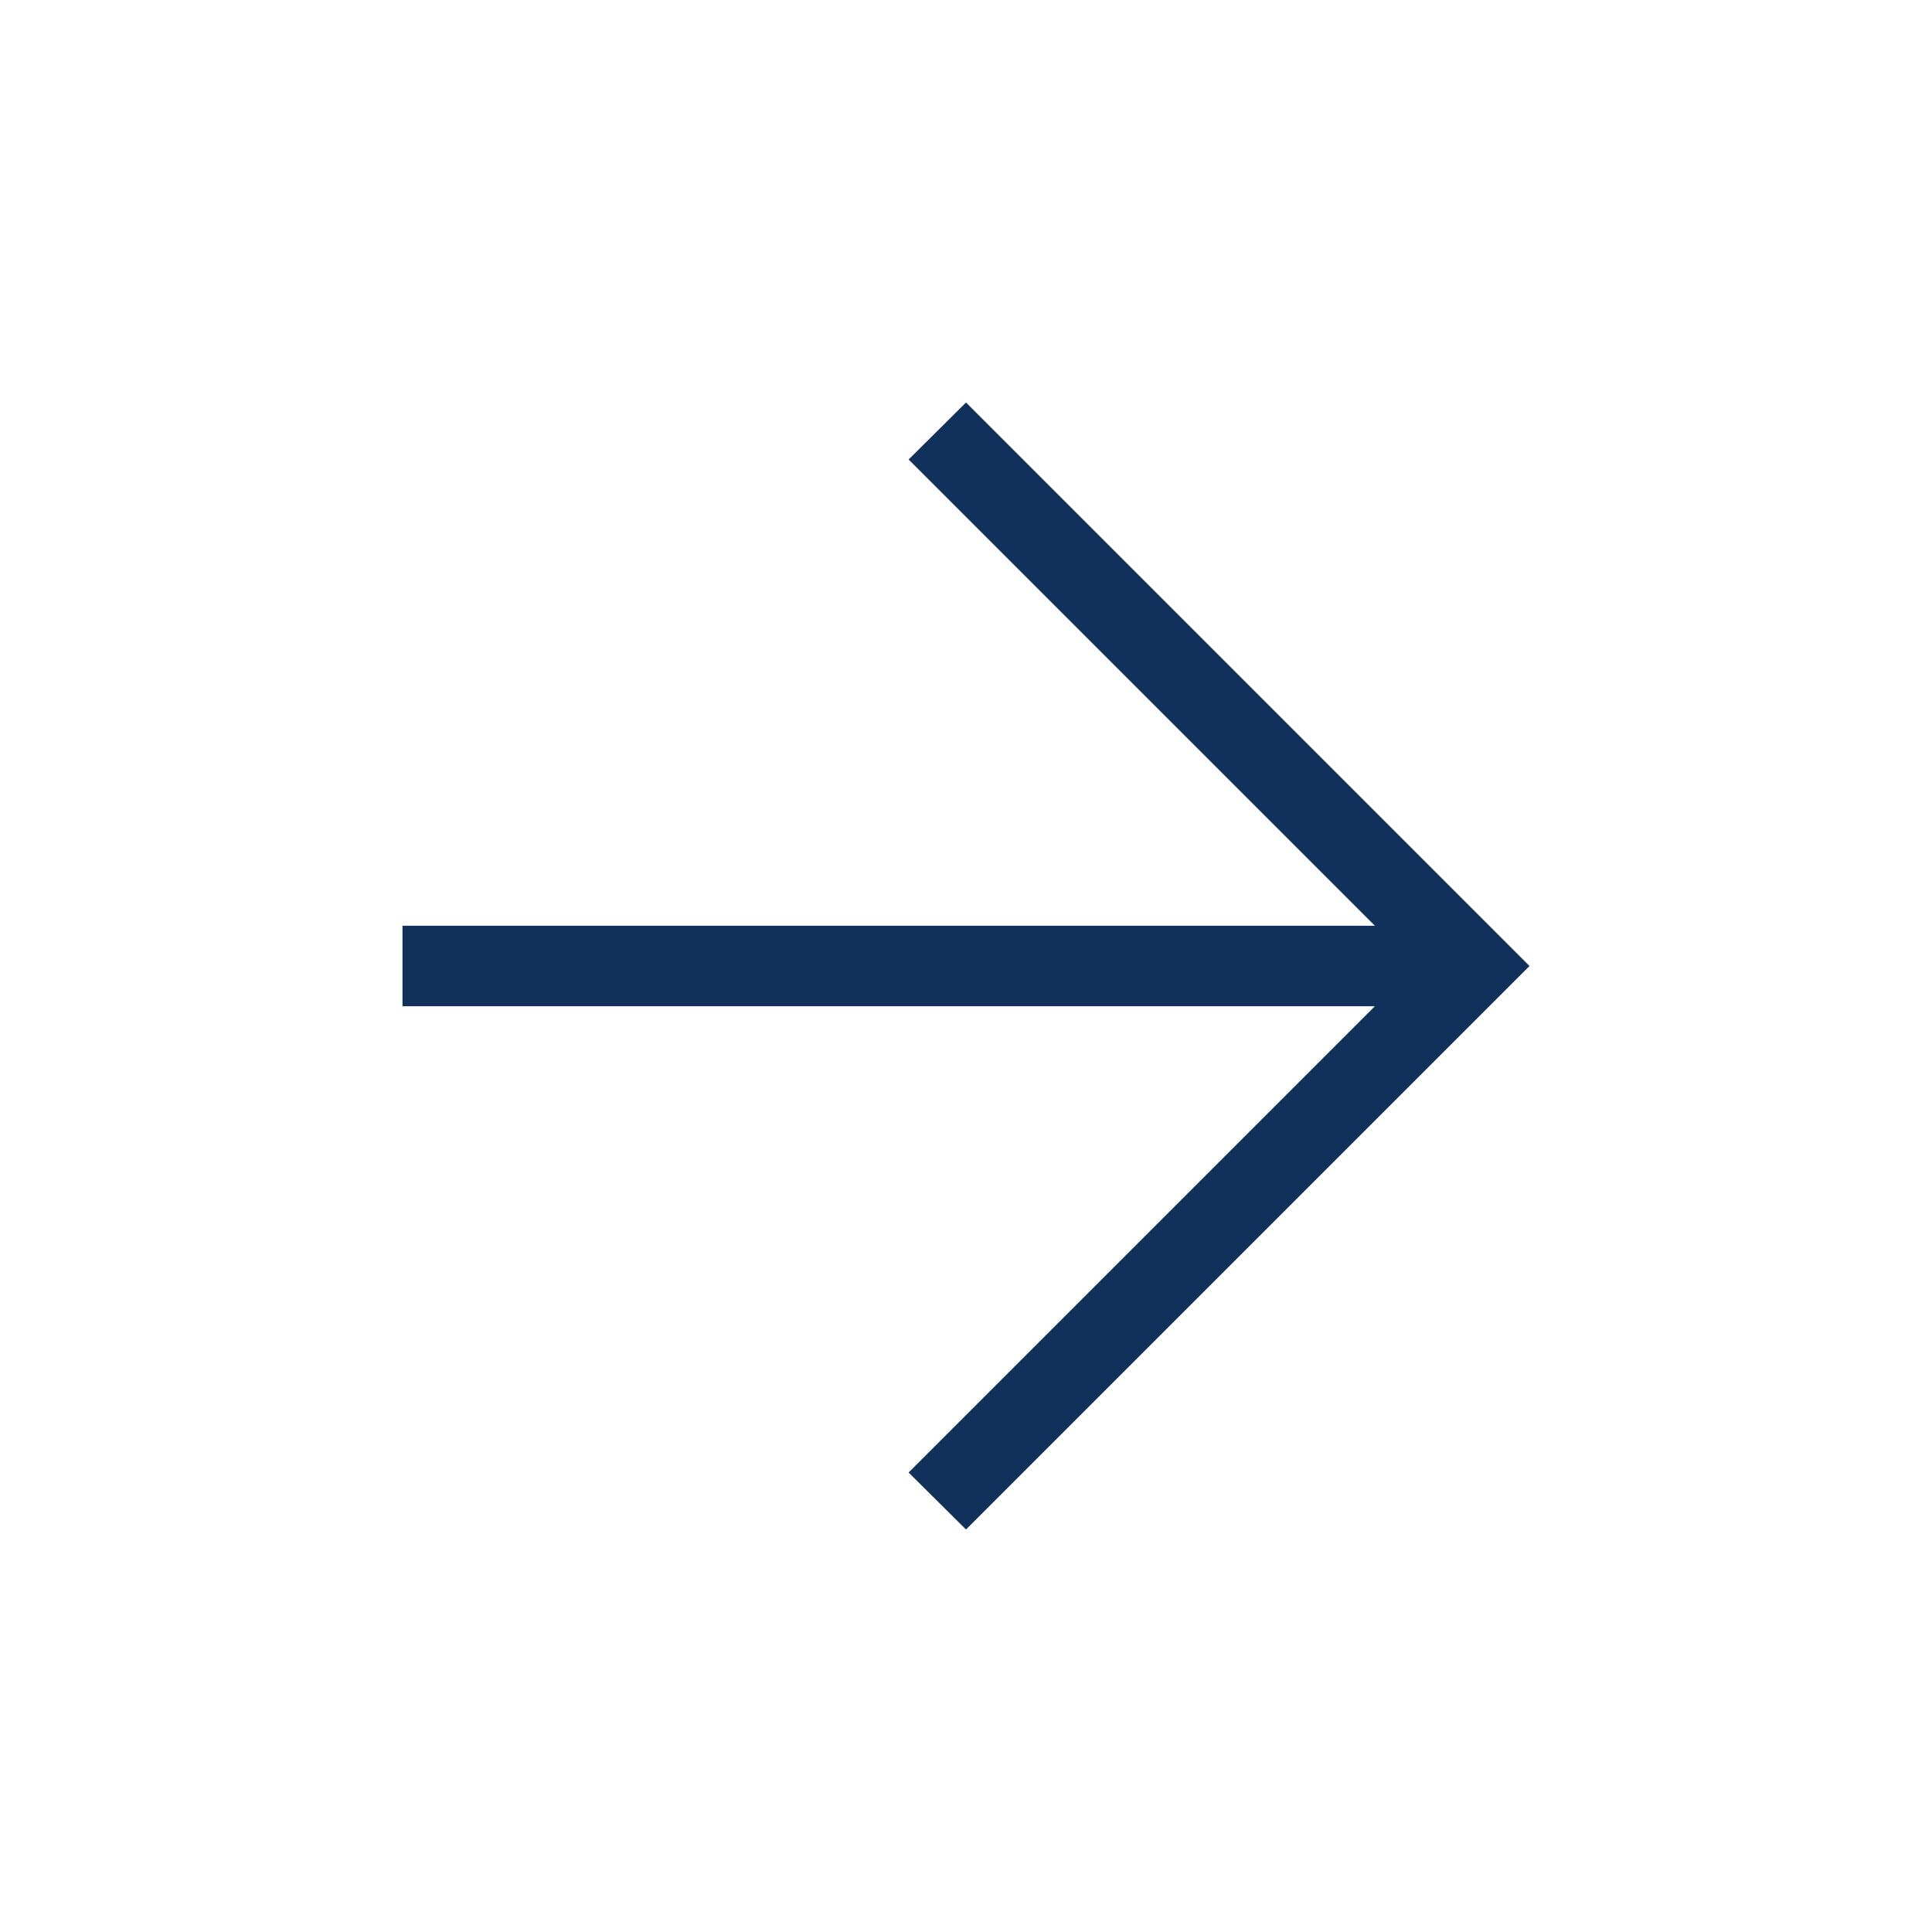
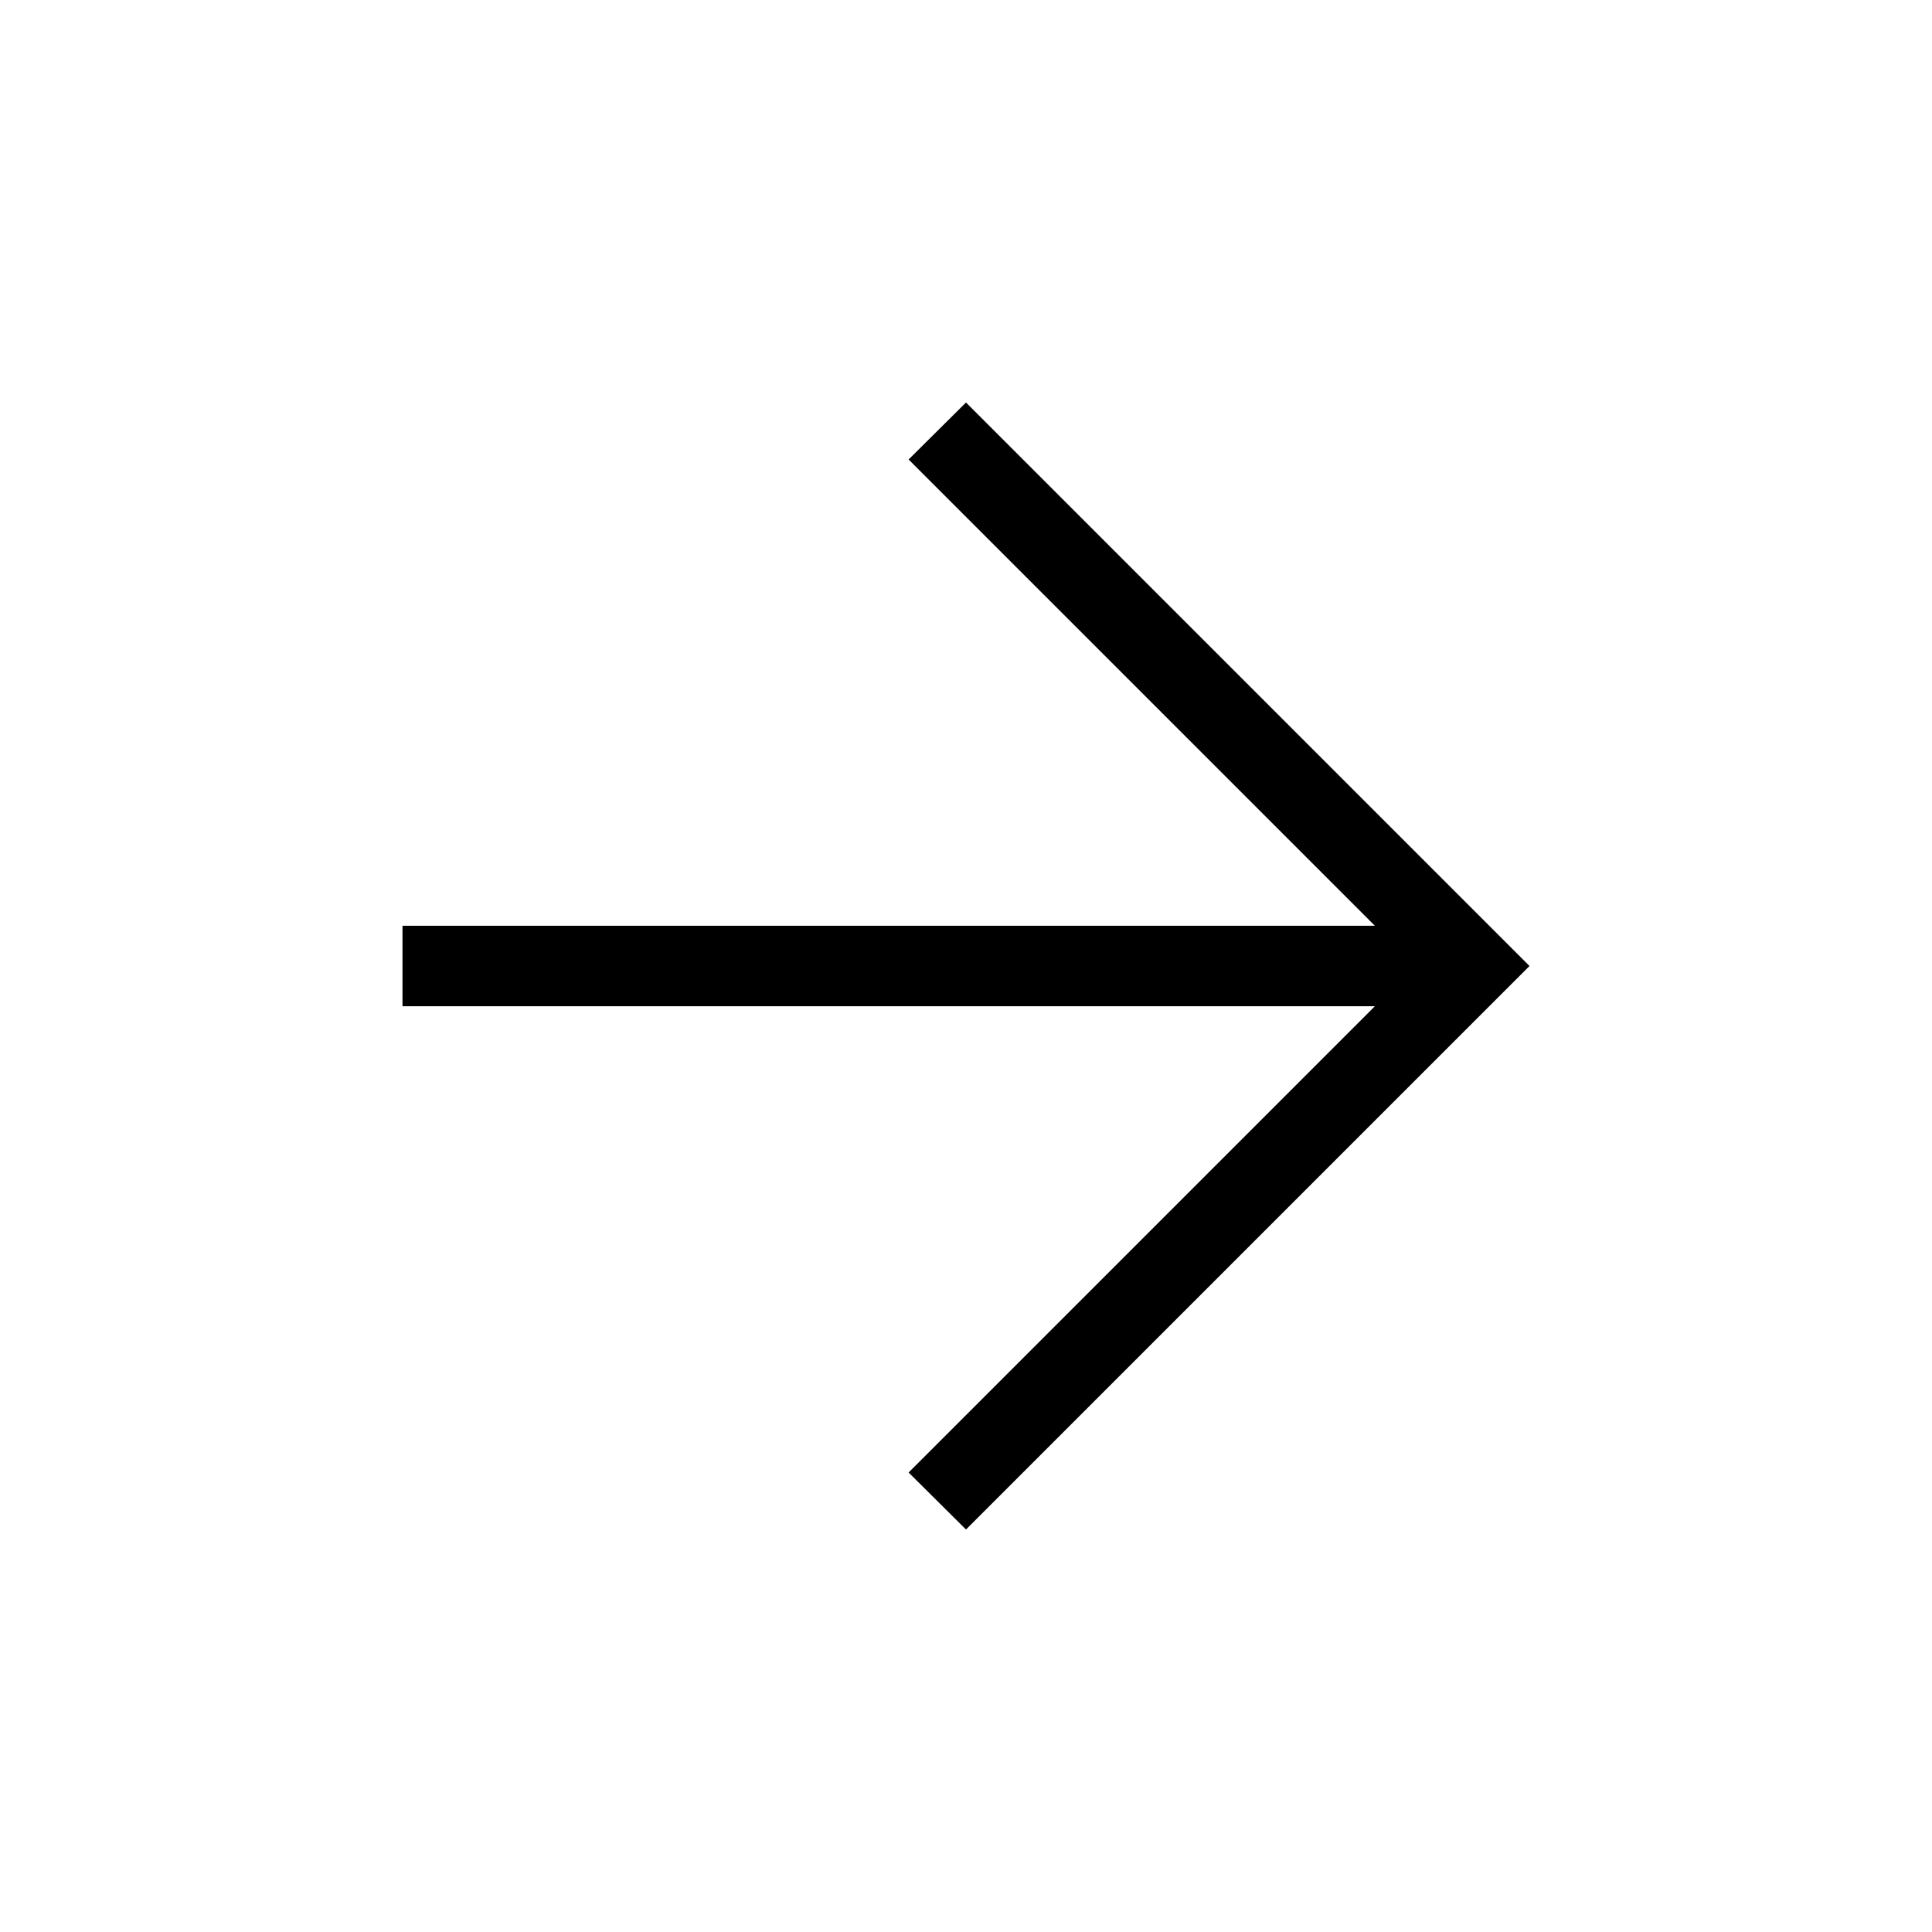
- <svg xmlns="http://www.w3.org/2000/svg" width="24" height="24" viewBox="0 0 24 24" fill="none">
-   <path d="M17.079 12.5H5V11.5H17.079L11.287 5.708L12 5L19 12L12 19L11.287 18.292L17.079 12.5Z" fill="#12305C" />
+ <svg xmlns="http://www.w3.org/2000/svg" width="24" height="24" viewBox="0 0 24 24">
+   <path d="M17.079 12.5H5V11.5H17.079L11.287 5.708L12 5L19 12L12 19L11.287 18.292L17.079 12.5Z" />
</svg>
